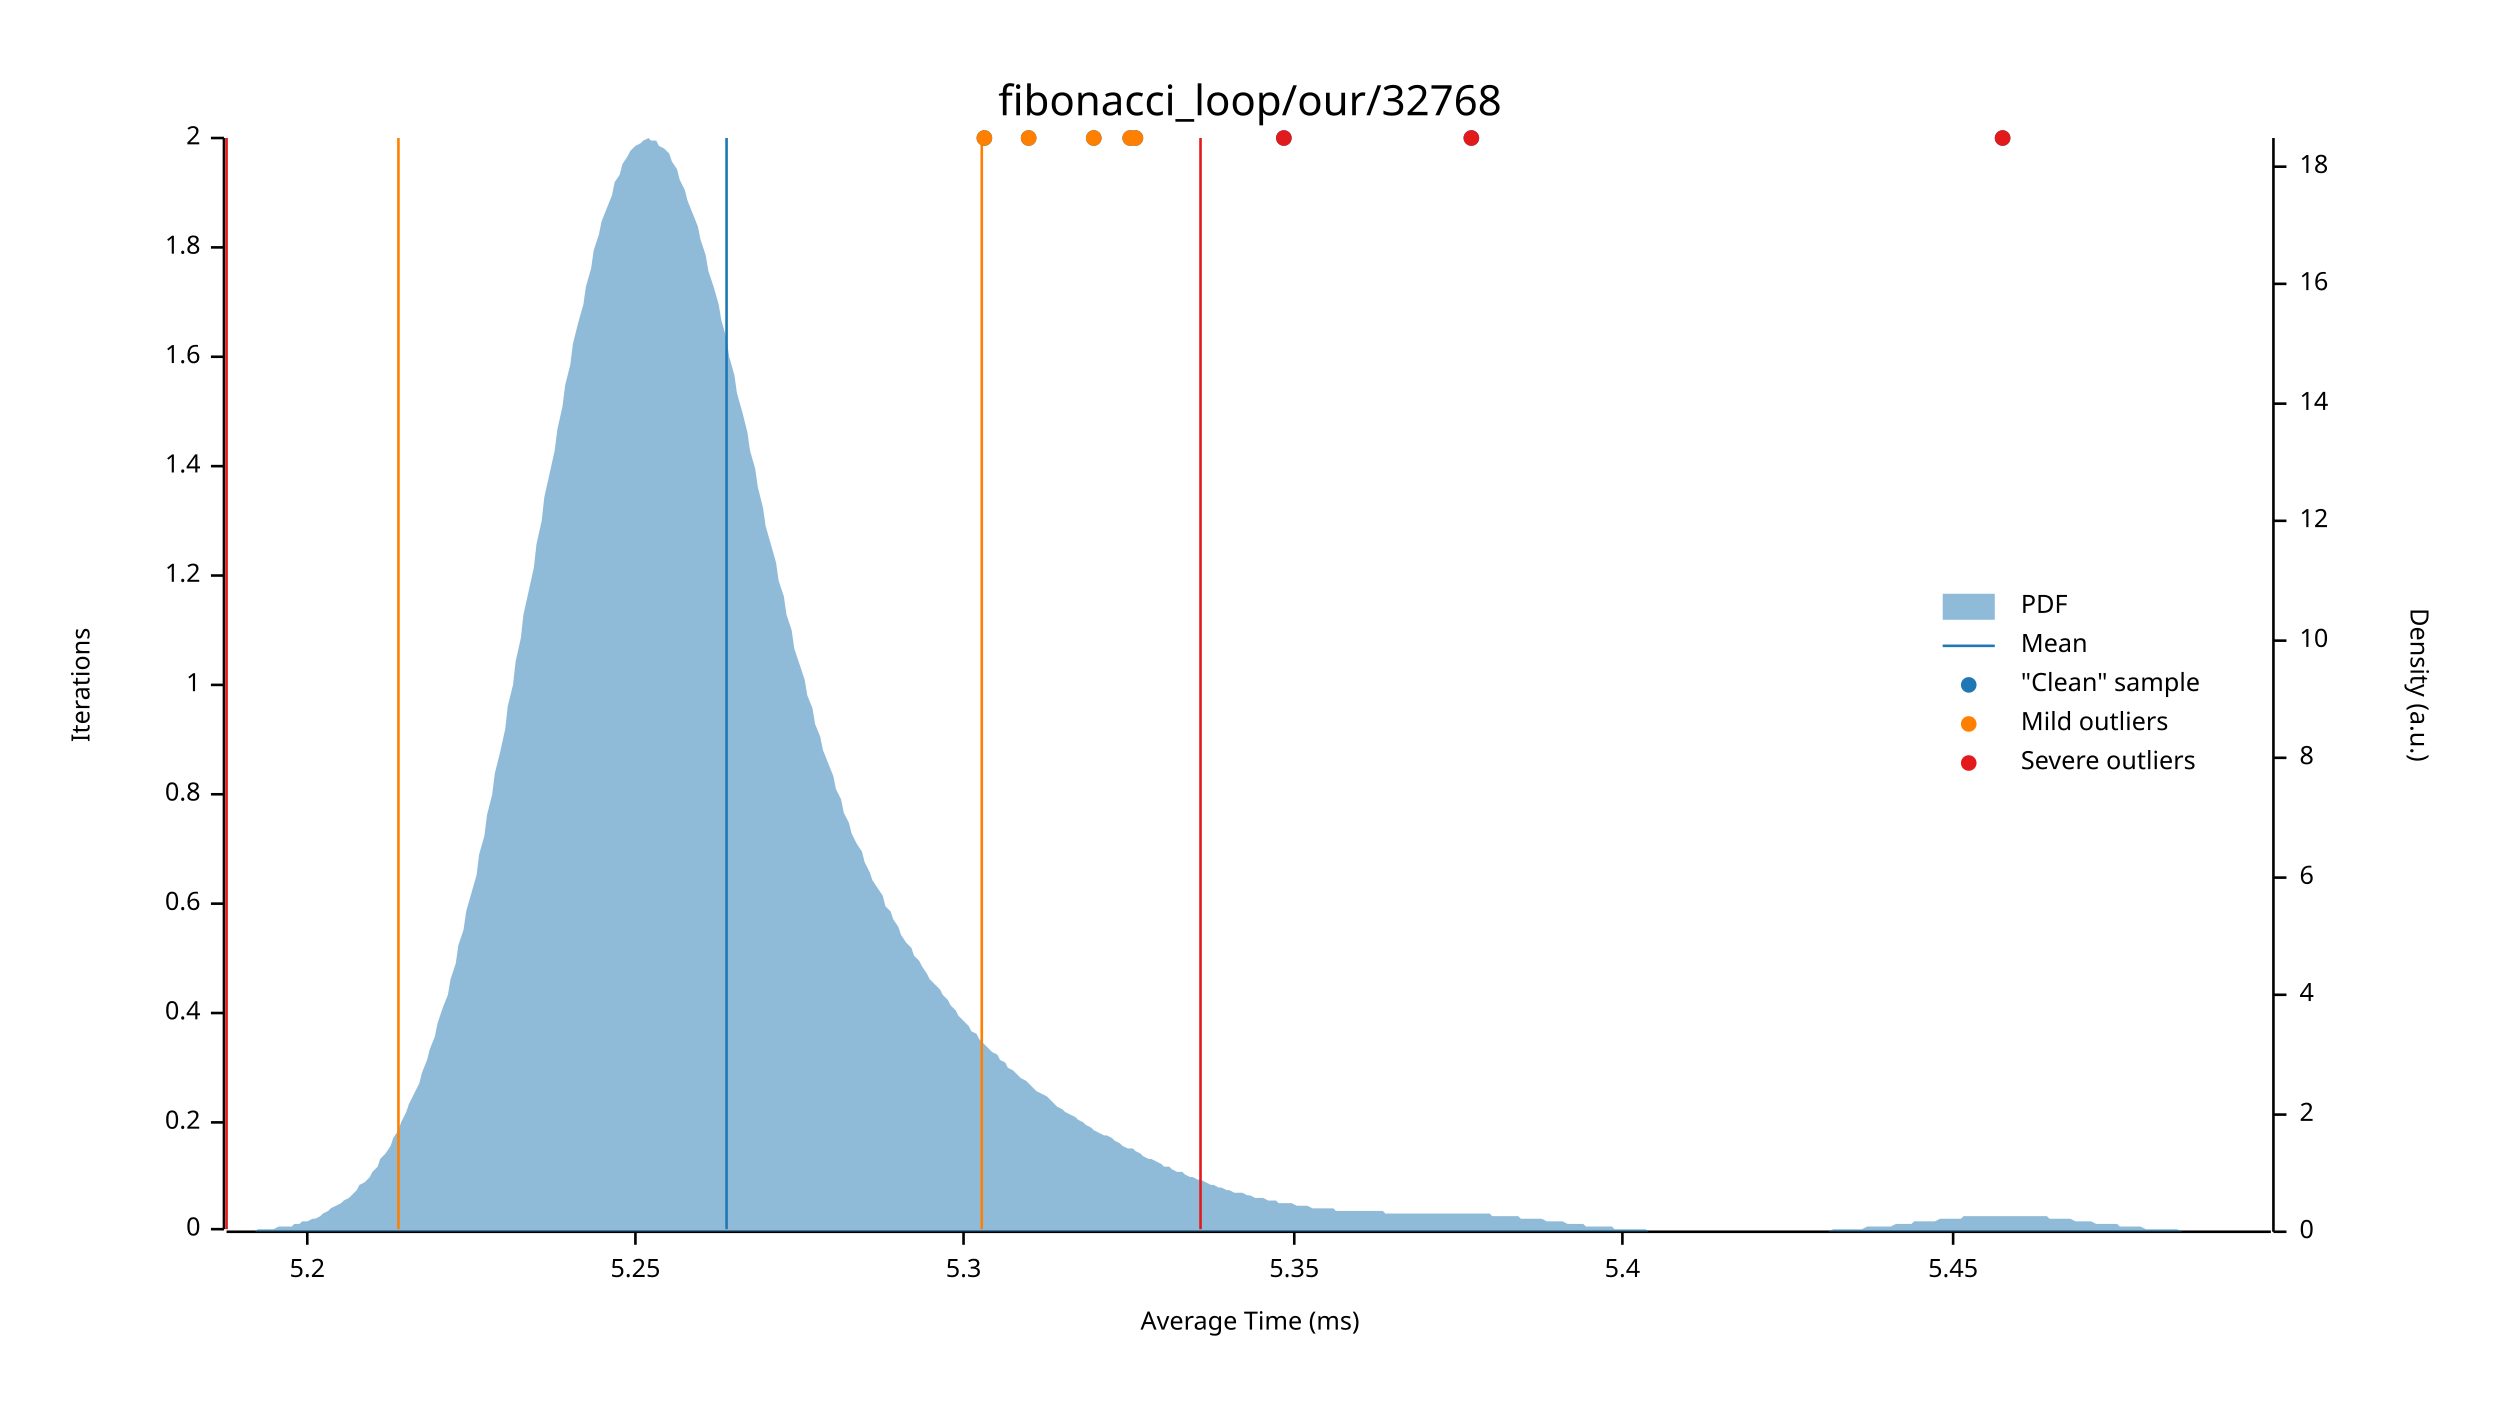
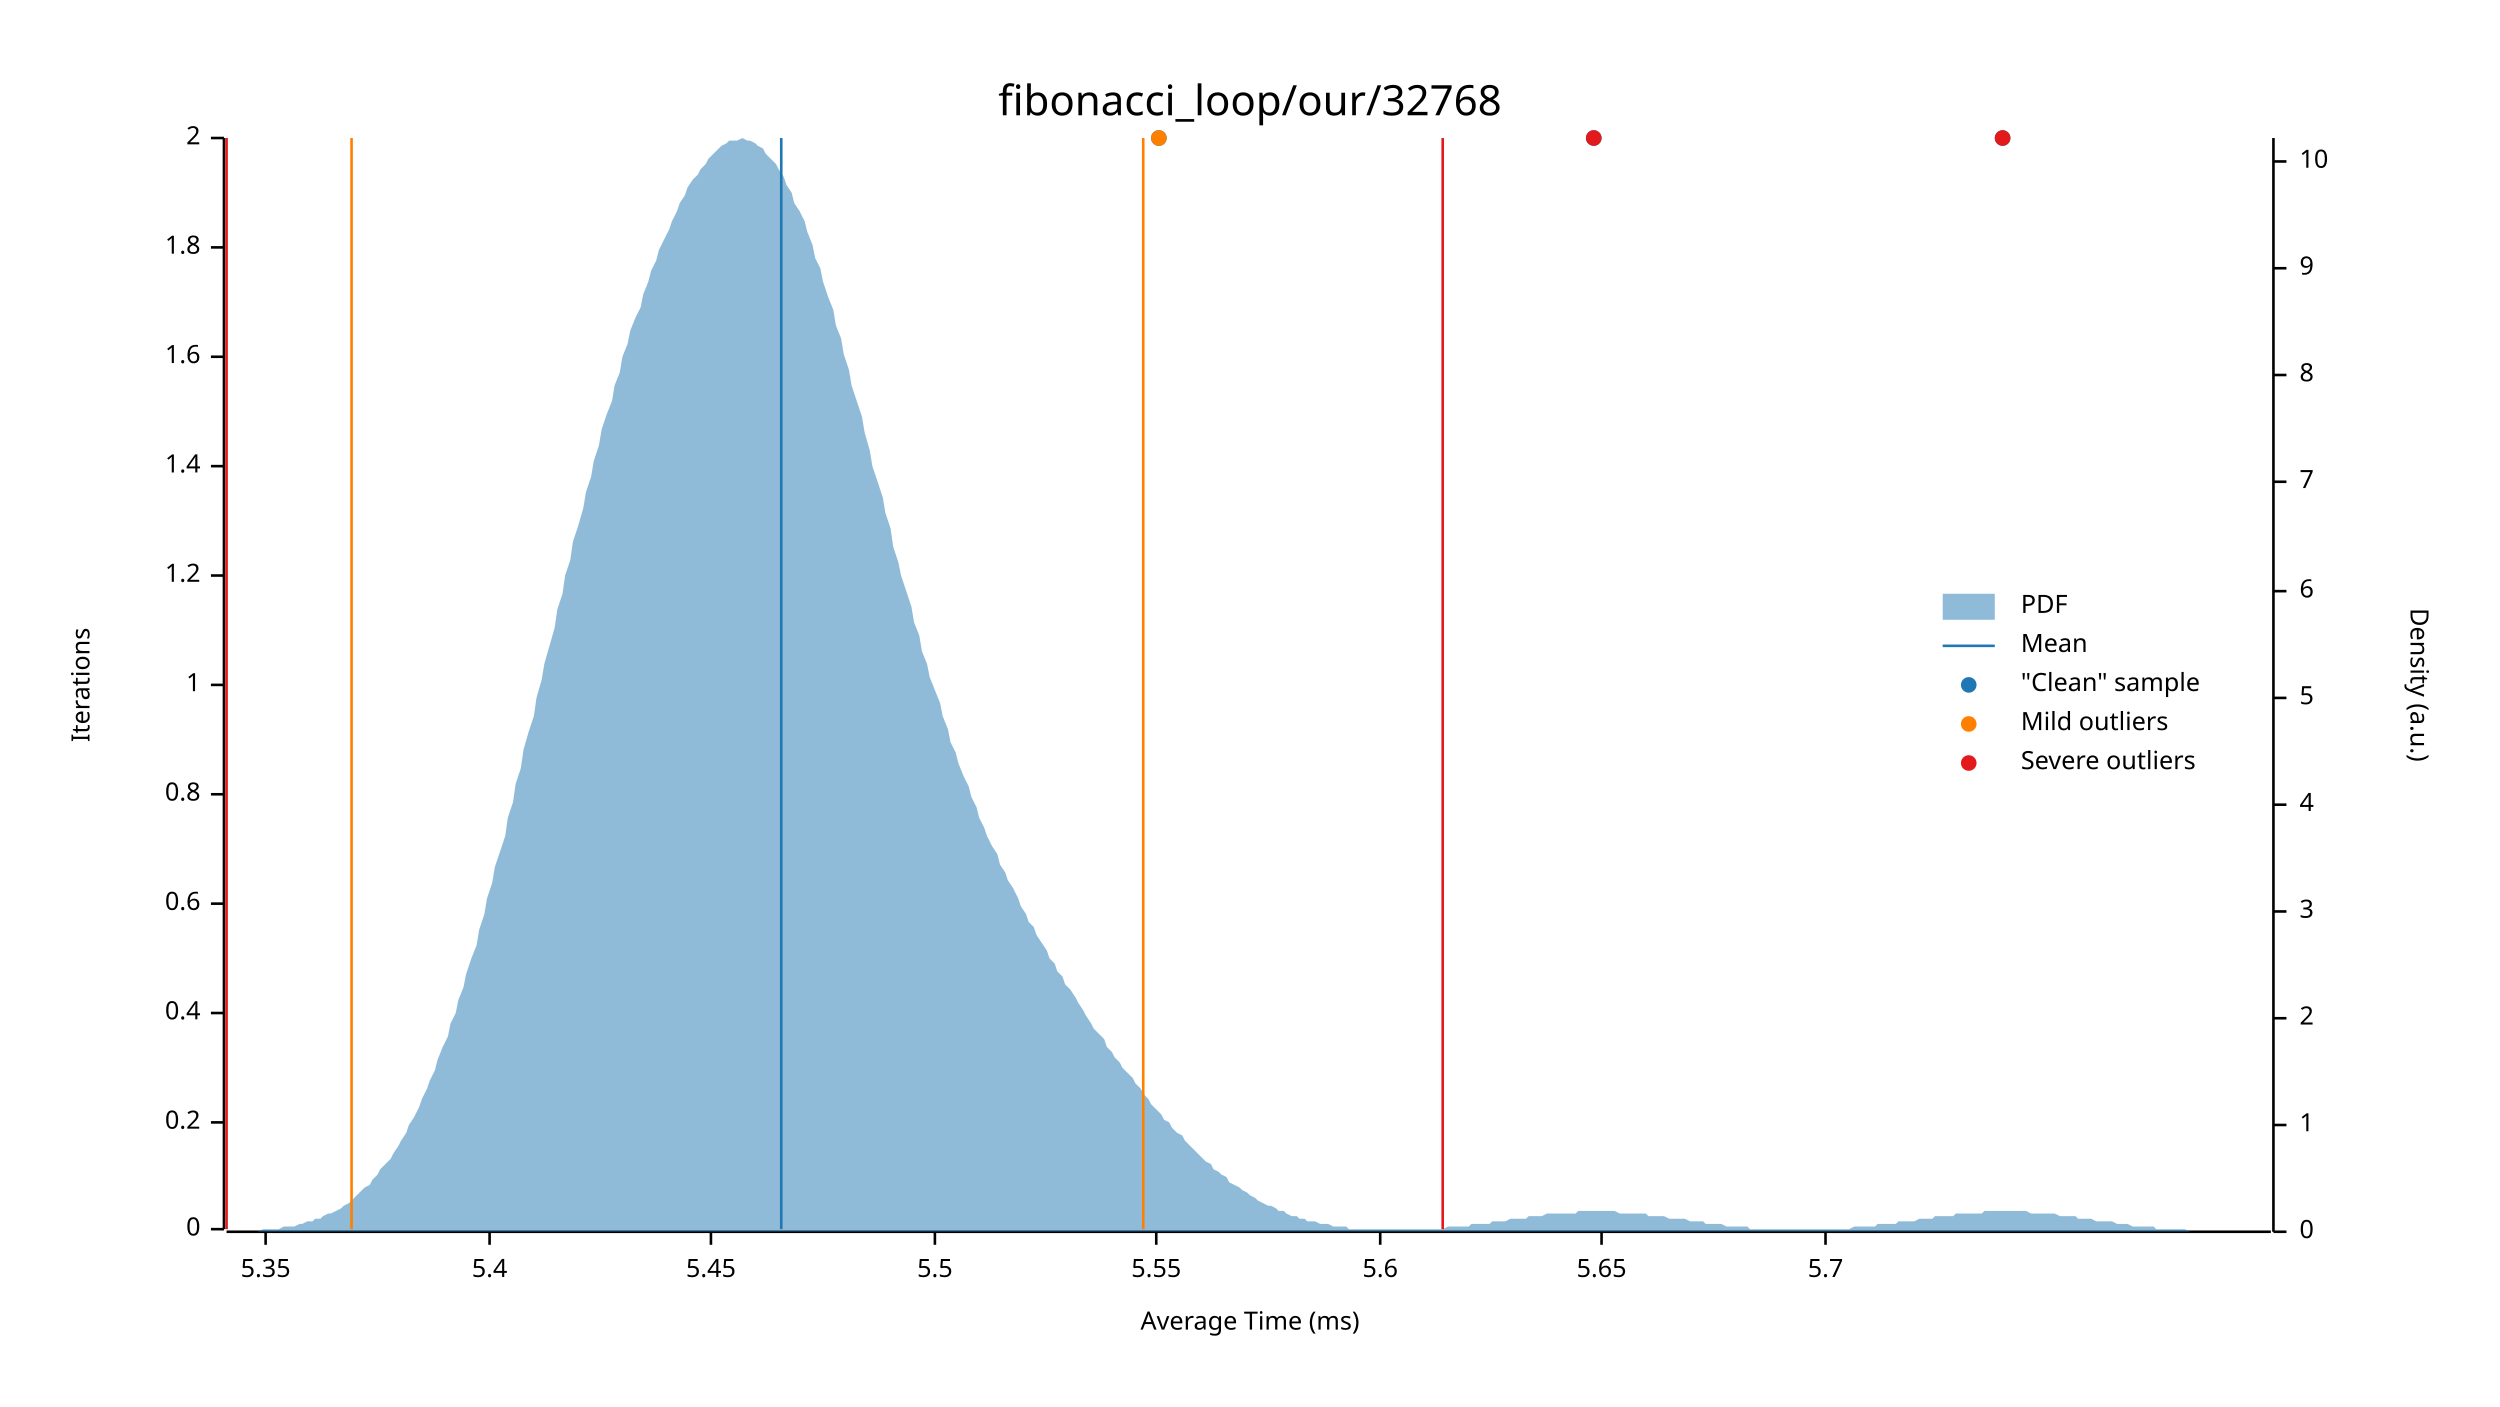
<svg xmlns="http://www.w3.org/2000/svg" width="960" height="540" viewBox="0 0 960 540">
  <text x="480" y="32" dy="0.76em" text-anchor="middle" font-family="sans-serif" font-size="16.129" opacity="1" fill="#000000">
fibonacci_loop/our/32768
</text>
  <text x="27" y="263" dy="0.76em" text-anchor="middle" font-family="sans-serif" font-size="9.677" opacity="1" fill="#000000" transform="rotate(270, 27, 263)">
Iterations
</text>
  <text x="480" y="513" dy="-0.5ex" text-anchor="middle" font-family="sans-serif" font-size="9.677" opacity="1" fill="#000000">
Average Time (ms)
</text>
  <polyline fill="none" opacity="1" stroke="#000000" stroke-width="1" points="86,53 86,472 " />
  <text x="77" y="472" dy="0.5ex" text-anchor="end" font-family="sans-serif" font-size="9.677" opacity="1" fill="#000000">
0
</text>
  <polyline fill="none" opacity="1" stroke="#000000" stroke-width="1" points="81,472 86,472 " />
  <text x="77" y="431" dy="0.5ex" text-anchor="end" font-family="sans-serif" font-size="9.677" opacity="1" fill="#000000">
0.2
</text>
  <polyline fill="none" opacity="1" stroke="#000000" stroke-width="1" points="81,431 86,431 " />
  <text x="77" y="389" dy="0.5ex" text-anchor="end" font-family="sans-serif" font-size="9.677" opacity="1" fill="#000000">
0.4
</text>
  <polyline fill="none" opacity="1" stroke="#000000" stroke-width="1" points="81,389 86,389 " />
  <text x="77" y="347" dy="0.5ex" text-anchor="end" font-family="sans-serif" font-size="9.677" opacity="1" fill="#000000">
0.6
</text>
  <polyline fill="none" opacity="1" stroke="#000000" stroke-width="1" points="81,347 86,347 " />
  <text x="77" y="305" dy="0.5ex" text-anchor="end" font-family="sans-serif" font-size="9.677" opacity="1" fill="#000000">
0.8
</text>
  <polyline fill="none" opacity="1" stroke="#000000" stroke-width="1" points="81,305 86,305 " />
  <text x="77" y="263" dy="0.5ex" text-anchor="end" font-family="sans-serif" font-size="9.677" opacity="1" fill="#000000">
1
</text>
  <polyline fill="none" opacity="1" stroke="#000000" stroke-width="1" points="81,263 86,263 " />
  <text x="77" y="221" dy="0.5ex" text-anchor="end" font-family="sans-serif" font-size="9.677" opacity="1" fill="#000000">
1.2
</text>
  <polyline fill="none" opacity="1" stroke="#000000" stroke-width="1" points="81,221 86,221 " />
  <text x="77" y="179" dy="0.5ex" text-anchor="end" font-family="sans-serif" font-size="9.677" opacity="1" fill="#000000">
1.4
</text>
  <polyline fill="none" opacity="1" stroke="#000000" stroke-width="1" points="81,179 86,179 " />
  <text x="77" y="137" dy="0.5ex" text-anchor="end" font-family="sans-serif" font-size="9.677" opacity="1" fill="#000000">
1.6
</text>
  <polyline fill="none" opacity="1" stroke="#000000" stroke-width="1" points="81,137 86,137 " />
  <text x="77" y="95" dy="0.5ex" text-anchor="end" font-family="sans-serif" font-size="9.677" opacity="1" fill="#000000">
1.8
</text>
  <polyline fill="none" opacity="1" stroke="#000000" stroke-width="1" points="81,95 86,95 " />
  <text x="77" y="53" dy="0.5ex" text-anchor="end" font-family="sans-serif" font-size="9.677" opacity="1" fill="#000000">
2
</text>
  <polyline fill="none" opacity="1" stroke="#000000" stroke-width="1" points="81,53 86,53 " />
  <polyline fill="none" opacity="1" stroke="#000000" stroke-width="1" points="87,473 872,473 " />
-   <text x="118" y="483" dy="0.76em" text-anchor="middle" font-family="sans-serif" font-size="9.677" opacity="1" fill="#000000">
- 5.2
- </text>
-   <polyline fill="none" opacity="1" stroke="#000000" stroke-width="1" points="118,473 118,478 " />
-   <text x="244" y="483" dy="0.76em" text-anchor="middle" font-family="sans-serif" font-size="9.677" opacity="1" fill="#000000">
- 5.25
- </text>
-   <polyline fill="none" opacity="1" stroke="#000000" stroke-width="1" points="244,473 244,478 " />
-   <text x="370" y="483" dy="0.76em" text-anchor="middle" font-family="sans-serif" font-size="9.677" opacity="1" fill="#000000">
- 5.3
- </text>
-   <polyline fill="none" opacity="1" stroke="#000000" stroke-width="1" points="370,473 370,478 " />
-   <text x="497" y="483" dy="0.76em" text-anchor="middle" font-family="sans-serif" font-size="9.677" opacity="1" fill="#000000">
+   <text x="102" y="483" dy="0.76em" text-anchor="middle" font-family="sans-serif" font-size="9.677" opacity="1" fill="#000000">
5.35
</text>
-   <polyline fill="none" opacity="1" stroke="#000000" stroke-width="1" points="497,473 497,478 " />
-   <text x="623" y="483" dy="0.76em" text-anchor="middle" font-family="sans-serif" font-size="9.677" opacity="1" fill="#000000">
+   <polyline fill="none" opacity="1" stroke="#000000" stroke-width="1" points="102,473 102,478 " />
+   <text x="188" y="483" dy="0.76em" text-anchor="middle" font-family="sans-serif" font-size="9.677" opacity="1" fill="#000000">
5.4
</text>
-   <polyline fill="none" opacity="1" stroke="#000000" stroke-width="1" points="623,473 623,478 " />
-   <text x="750" y="483" dy="0.76em" text-anchor="middle" font-family="sans-serif" font-size="9.677" opacity="1" fill="#000000">
+   <polyline fill="none" opacity="1" stroke="#000000" stroke-width="1" points="188,473 188,478 " />
+   <text x="273" y="483" dy="0.76em" text-anchor="middle" font-family="sans-serif" font-size="9.677" opacity="1" fill="#000000">
5.45
</text>
-   <polyline fill="none" opacity="1" stroke="#000000" stroke-width="1" points="750,473 750,478 " />
+   <polyline fill="none" opacity="1" stroke="#000000" stroke-width="1" points="273,473 273,478 " />
+   <text x="359" y="483" dy="0.76em" text-anchor="middle" font-family="sans-serif" font-size="9.677" opacity="1" fill="#000000">
+ 5.5
+ </text>
+   <polyline fill="none" opacity="1" stroke="#000000" stroke-width="1" points="359,473 359,478 " />
+   <text x="444" y="483" dy="0.76em" text-anchor="middle" font-family="sans-serif" font-size="9.677" opacity="1" fill="#000000">
+ 5.55
+ </text>
+   <polyline fill="none" opacity="1" stroke="#000000" stroke-width="1" points="444,473 444,478 " />
+   <text x="530" y="483" dy="0.76em" text-anchor="middle" font-family="sans-serif" font-size="9.677" opacity="1" fill="#000000">
+ 5.6
+ </text>
+   <polyline fill="none" opacity="1" stroke="#000000" stroke-width="1" points="530,473 530,478 " />
+   <text x="615" y="483" dy="0.76em" text-anchor="middle" font-family="sans-serif" font-size="9.677" opacity="1" fill="#000000">
+ 5.65
+ </text>
+   <polyline fill="none" opacity="1" stroke="#000000" stroke-width="1" points="615,473 615,478 " />
+   <text x="701" y="483" dy="0.76em" text-anchor="middle" font-family="sans-serif" font-size="9.677" opacity="1" fill="#000000">
+ 5.7
+ </text>
+   <polyline fill="none" opacity="1" stroke="#000000" stroke-width="1" points="701,473 701,478 " />
  <text x="933" y="263" dy="0.76em" text-anchor="middle" font-family="sans-serif" font-size="9.677" opacity="1" fill="#000000" transform="rotate(90, 933, 263)">
Density (a.u.)
</text>
  <polyline fill="none" opacity="1" stroke="#000000" stroke-width="1" points="873,53 873,473 " />
  <text x="883" y="473" dy="0.5ex" text-anchor="start" font-family="sans-serif" font-size="9.677" opacity="1" fill="#000000">
0
</text>
  <polyline fill="none" opacity="1" stroke="#000000" stroke-width="1" points="873,473 878,473 " />
-   <text x="883" y="428" dy="0.5ex" text-anchor="start" font-family="sans-serif" font-size="9.677" opacity="1" fill="#000000">
+   <text x="883" y="432" dy="0.5ex" text-anchor="start" font-family="sans-serif" font-size="9.677" opacity="1" fill="#000000">
+ 1
+ </text>
+   <polyline fill="none" opacity="1" stroke="#000000" stroke-width="1" points="873,432 878,432 " />
+   <text x="883" y="391" dy="0.5ex" text-anchor="start" font-family="sans-serif" font-size="9.677" opacity="1" fill="#000000">
2
</text>
-   <polyline fill="none" opacity="1" stroke="#000000" stroke-width="1" points="873,428 878,428 " />
-   <text x="883" y="382" dy="0.5ex" text-anchor="start" font-family="sans-serif" font-size="9.677" opacity="1" fill="#000000">
+   <polyline fill="none" opacity="1" stroke="#000000" stroke-width="1" points="873,391 878,391 " />
+   <text x="883" y="350" dy="0.5ex" text-anchor="start" font-family="sans-serif" font-size="9.677" opacity="1" fill="#000000">
+ 3
+ </text>
+   <polyline fill="none" opacity="1" stroke="#000000" stroke-width="1" points="873,350 878,350 " />
+   <text x="883" y="309" dy="0.5ex" text-anchor="start" font-family="sans-serif" font-size="9.677" opacity="1" fill="#000000">
4
</text>
-   <polyline fill="none" opacity="1" stroke="#000000" stroke-width="1" points="873,382 878,382 " />
-   <text x="883" y="337" dy="0.5ex" text-anchor="start" font-family="sans-serif" font-size="9.677" opacity="1" fill="#000000">
+   <polyline fill="none" opacity="1" stroke="#000000" stroke-width="1" points="873,309 878,309 " />
+   <text x="883" y="268" dy="0.5ex" text-anchor="start" font-family="sans-serif" font-size="9.677" opacity="1" fill="#000000">
+ 5
+ </text>
+   <polyline fill="none" opacity="1" stroke="#000000" stroke-width="1" points="873,268 878,268 " />
+   <text x="883" y="227" dy="0.5ex" text-anchor="start" font-family="sans-serif" font-size="9.677" opacity="1" fill="#000000">
6
</text>
-   <polyline fill="none" opacity="1" stroke="#000000" stroke-width="1" points="873,337 878,337 " />
-   <text x="883" y="291" dy="0.5ex" text-anchor="start" font-family="sans-serif" font-size="9.677" opacity="1" fill="#000000">
+   <polyline fill="none" opacity="1" stroke="#000000" stroke-width="1" points="873,227 878,227 " />
+   <text x="883" y="185" dy="0.5ex" text-anchor="start" font-family="sans-serif" font-size="9.677" opacity="1" fill="#000000">
+ 7
+ </text>
+   <polyline fill="none" opacity="1" stroke="#000000" stroke-width="1" points="873,185 878,185 " />
+   <text x="883" y="144" dy="0.5ex" text-anchor="start" font-family="sans-serif" font-size="9.677" opacity="1" fill="#000000">
8
</text>
-   <polyline fill="none" opacity="1" stroke="#000000" stroke-width="1" points="873,291 878,291 " />
-   <text x="883" y="246" dy="0.5ex" text-anchor="start" font-family="sans-serif" font-size="9.677" opacity="1" fill="#000000">
+   <polyline fill="none" opacity="1" stroke="#000000" stroke-width="1" points="873,144 878,144 " />
+   <text x="883" y="103" dy="0.5ex" text-anchor="start" font-family="sans-serif" font-size="9.677" opacity="1" fill="#000000">
+ 9
+ </text>
+   <polyline fill="none" opacity="1" stroke="#000000" stroke-width="1" points="873,103 878,103 " />
+   <text x="883" y="62" dy="0.5ex" text-anchor="start" font-family="sans-serif" font-size="9.677" opacity="1" fill="#000000">
10
</text>
-   <polyline fill="none" opacity="1" stroke="#000000" stroke-width="1" points="873,246 878,246 " />
-   <text x="883" y="200" dy="0.5ex" text-anchor="start" font-family="sans-serif" font-size="9.677" opacity="1" fill="#000000">
- 12
- </text>
-   <polyline fill="none" opacity="1" stroke="#000000" stroke-width="1" points="873,200 878,200 " />
-   <text x="883" y="155" dy="0.5ex" text-anchor="start" font-family="sans-serif" font-size="9.677" opacity="1" fill="#000000">
- 14
- </text>
-   <polyline fill="none" opacity="1" stroke="#000000" stroke-width="1" points="873,155 878,155 " />
-   <text x="883" y="109" dy="0.5ex" text-anchor="start" font-family="sans-serif" font-size="9.677" opacity="1" fill="#000000">
- 16
- </text>
-   <polyline fill="none" opacity="1" stroke="#000000" stroke-width="1" points="873,109 878,109 " />
-   <text x="883" y="64" dy="0.5ex" text-anchor="start" font-family="sans-serif" font-size="9.677" opacity="1" fill="#000000">
- 18
- </text>
-   <polyline fill="none" opacity="1" stroke="#000000" stroke-width="1" points="873,64 878,64 " />
-   <polygon opacity="0.5" fill="#1F78B4" points="87,473 88,473 90,473 91,473 93,473 94,473 96,473 98,473 99,472 101,472 102,472 104,472 105,472 107,471 109,471 110,471 112,471 113,470 115,470 116,469 118,469 120,468 121,468 123,467 124,466 126,465 127,464 129,463 131,462 132,461 134,460 135,459 137,457 138,455 140,454 142,452 143,450 145,448 146,445 148,443 150,440 151,437 153,434 154,431 156,427 157,424 159,420 161,416 162,412 164,407 165,403 167,398 168,393 170,387 172,382 173,376 175,370 176,363 178,357 179,350 181,343 183,336 184,328 186,321 187,313 189,305 190,297 192,289 194,280 195,271 197,263 198,254 200,245 201,236 203,227 205,218 206,209 208,200 209,191 211,182 213,173 214,165 216,156 217,148 219,140 220,132 222,124 224,117 225,110 227,103 228,96 230,90 231,85 233,80 235,75 236,70 238,67 239,63 241,60 242,58 244,56 246,55 247,54 249,53 250,54 252,54 253,56 255,57 257,59 258,62 260,65 261,69 263,73 264,77 266,82 268,87 269,92 271,98 272,104 274,110 276,117 277,123 279,130 280,137 282,144 283,151 285,158 287,166 288,173 290,180 291,187 293,195 294,202 296,209 298,216 299,223 301,229 302,236 304,242 305,249 307,255 309,261 310,267 312,272 313,278 315,283 316,288 318,293 320,298 321,303 323,307 324,312 326,316 327,320 329,324 331,327 332,331 334,335 335,338 337,341 339,344 340,348 342,350 343,353 345,356 346,359 348,362 350,364 351,367 353,369 354,371 356,374 357,376 359,378 361,380 362,382 364,384 365,386 367,388 368,390 370,392 372,394 373,396 375,397 376,399 378,401 379,402 381,404 383,405 384,407 386,408 387,410 389,411 391,413 392,414 394,415 395,416 397,418 398,419 400,420 402,421 403,422 405,424 406,425 408,426 409,427 411,428 413,429 414,430 416,431 417,432 419,433 420,434 422,435 424,436 425,436 427,437 428,438 430,439 431,440 433,441 435,441 436,442 438,443 439,444 441,445 442,445 444,446 446,447 447,448 449,448 450,449 452,450 454,450 455,451 457,452 458,452 460,453 461,453 463,454 465,455 466,455 468,456 469,456 471,457 472,457 474,458 476,458 477,458 479,459 480,459 482,460 483,460 485,460 487,461 488,461 490,461 491,462 493,462 494,462 496,462 498,463 499,463 501,463 502,463 504,464 505,464 507,464 509,464 510,464 512,464 513,465 515,465 517,465 518,465 520,465 521,465 523,465 524,465 526,465 528,465 529,465 531,465 532,466 534,466 535,466 537,466 539,466 540,466 542,466 543,466 545,466 546,466 548,466 550,466 551,466 553,466 554,466 556,466 557,466 559,466 561,466 562,466 564,466 565,466 567,466 568,466 570,466 572,466 573,467 575,467 576,467 578,467 580,467 581,467 583,467 584,468 586,468 587,468 589,468 591,468 592,468 594,469 595,469 597,469 598,469 600,469 602,470 603,470 605,470 606,470 608,470 609,471 611,471 613,471 614,471 616,471 617,471 619,471 620,472 622,472 624,472 625,472 627,472 628,472 630,472 632,472 633,473 635,473 636,473 638,473 639,473 641,473 643,473 644,473 646,473 647,473 649,473 650,473 652,473 654,473 655,473 657,473 658,473 660,473 661,473 663,473 665,473 666,473 668,473 669,473 671,473 672,473 674,473 676,473 677,473 679,473 680,473 682,473 683,473 685,473 687,473 688,473 690,473 691,473 693,473 695,473 696,473 698,473 699,473 701,473 702,473 704,472 706,472 707,472 709,472 710,472 712,472 713,472 715,472 717,471 718,471 720,471 721,471 723,471 724,471 726,471 728,470 729,470 731,470 732,470 734,470 735,469 737,469 739,469 740,469 742,469 743,469 745,468 746,468 748,468 750,468 751,468 753,468 754,467 756,467 758,467 759,467 761,467 762,467 764,467 765,467 767,467 769,467 770,467 772,467 773,467 775,467 776,467 778,467 780,467 781,467 783,467 784,467 786,467 787,468 789,468 791,468 792,468 794,468 795,468 797,469 798,469 800,469 802,469 803,469 805,470 806,470 808,470 809,470 811,470 813,470 814,471 816,471 817,471 819,471 821,471 822,471 824,472 825,472 827,472 828,472 830,472 832,472 833,472 835,472 836,472 838,473 839,473 841,473 843,473 844,473 846,473 847,473 849,473 850,473 852,473 854,473 855,473 857,473 858,473 860,473 861,473 863,473 865,473 866,473 868,473 869,473 871,473 873,473 873,473 87,473 " />
-   <polyline fill="none" opacity="1" stroke="#1F78B4" stroke-width="1" points="279,472 279,53 " />
-   <polyline fill="none" opacity="1" stroke="#FF7F00" stroke-width="1" points="153,472 153,53 " />
-   <polyline fill="none" opacity="1" stroke="#FF7F00" stroke-width="1" points="377,472 377,53 " />
+   <polyline fill="none" opacity="1" stroke="#000000" stroke-width="1" points="873,62 878,62 " />
+   <polygon opacity="0.5" fill="#1F78B4" points="87,473 88,473 90,473 91,473 93,473 94,473 96,473 98,473 99,473 101,472 102,472 104,472 105,472 107,472 109,471 110,471 112,471 113,471 115,470 116,470 118,469 120,469 121,468 123,468 124,467 126,466 127,466 129,465 131,464 132,463 134,462 135,461 137,459 138,458 140,456 142,455 143,453 145,451 146,449 148,447 150,445 151,443 153,440 154,438 156,435 157,432 159,429 161,425 162,422 164,418 165,415 167,411 168,407 170,402 172,398 173,393 175,389 176,384 178,379 179,374 181,368 183,363 184,357 186,351 187,345 189,339 190,333 192,327 194,321 195,314 197,308 198,301 200,295 201,288 203,281 205,275 206,268 208,261 209,255 211,248 213,241 214,234 216,228 217,221 219,215 220,208 222,202 224,195 225,189 227,183 228,177 230,171 231,165 233,159 235,154 236,148 238,143 239,137 241,132 242,127 244,122 246,118 247,113 249,108 250,104 252,100 253,96 255,92 257,88 258,85 260,81 261,78 263,75 264,72 266,69 268,67 269,65 271,63 272,61 274,59 276,57 277,56 279,55 280,54 282,54 283,54 285,53 287,54 288,54 290,55 291,56 293,57 294,59 296,61 298,63 299,65 301,68 302,71 304,74 305,78 307,81 309,85 310,89 312,94 313,99 315,103 316,108 318,114 320,119 321,125 323,130 324,136 326,142 327,148 329,154 331,160 332,166 334,173 335,179 337,185 339,191 340,197 342,203 343,210 345,216 346,221 348,227 350,233 351,239 353,244 354,250 356,255 357,260 359,265 361,270 362,275 364,280 365,285 367,289 368,293 370,298 372,302 373,306 375,310 376,314 378,318 379,321 381,325 383,328 384,332 386,335 387,338 389,341 391,345 392,348 394,351 395,354 397,356 398,359 400,362 402,365 403,368 405,370 406,373 408,375 409,378 411,380 413,383 414,385 416,388 417,390 419,393 420,395 422,397 424,399 425,402 427,404 428,406 430,408 431,410 433,412 435,414 436,416 438,418 439,420 441,422 442,424 444,426 446,428 447,430 449,431 450,433 452,435 454,436 455,438 457,440 458,441 460,443 461,444 463,446 465,447 466,449 468,450 469,451 471,452 472,454 474,455 476,456 477,457 479,458 480,459 482,460 483,461 485,462 487,463 488,463 490,464 491,465 493,465 494,466 496,467 498,467 499,468 501,468 502,469 504,469 505,469 507,470 509,470 510,470 512,471 513,471 515,471 517,471 518,472 520,472 521,472 523,472 524,472 526,472 528,472 529,472 531,472 532,472 534,472 535,472 537,472 539,472 540,472 542,472 543,472 545,472 546,472 548,472 550,472 551,472 553,472 554,472 556,471 557,471 559,471 561,471 562,471 564,471 565,470 567,470 568,470 570,470 572,470 573,469 575,469 576,469 578,469 580,468 581,468 583,468 584,468 586,468 587,467 589,467 591,467 592,467 594,466 595,466 597,466 598,466 600,466 602,466 603,466 605,466 606,465 608,465 609,465 611,465 613,465 614,465 616,465 617,465 619,465 620,465 622,466 624,466 625,466 627,466 628,466 630,466 632,466 633,467 635,467 636,467 638,467 639,467 641,468 643,468 644,468 646,468 647,468 649,469 650,469 652,469 654,469 655,470 657,470 658,470 660,470 661,470 663,471 665,471 666,471 668,471 669,471 671,471 672,472 674,472 676,472 677,472 679,472 680,472 682,472 683,472 685,472 687,472 688,472 690,472 691,472 693,472 695,472 696,472 698,472 699,472 701,472 702,472 704,472 706,472 707,472 709,472 710,472 712,471 713,471 715,471 717,471 718,471 720,471 721,470 723,470 724,470 726,470 728,470 729,469 731,469 732,469 734,469 735,469 737,468 739,468 740,468 742,468 743,467 745,467 746,467 748,467 750,467 751,466 753,466 754,466 756,466 758,466 759,466 761,466 762,465 764,465 765,465 767,465 769,465 770,465 772,465 773,465 775,465 776,465 778,465 780,466 781,466 783,466 784,466 786,466 787,466 789,466 791,467 792,467 794,467 795,467 797,467 798,468 800,468 802,468 803,468 805,469 806,469 808,469 809,469 811,469 813,470 814,470 816,470 817,470 819,471 821,471 822,471 824,471 825,471 827,471 828,472 830,472 832,472 833,472 835,472 836,472 838,472 839,472 841,473 843,473 844,473 846,473 847,473 849,473 850,473 852,473 854,473 855,473 857,473 858,473 860,473 861,473 863,473 865,473 866,473 868,473 869,473 871,473 873,473 873,473 87,473 " />
+   <polyline fill="none" opacity="1" stroke="#1F78B4" stroke-width="1" points="300,472 300,53 " />
+   <polyline fill="none" opacity="1" stroke="#FF7F00" stroke-width="1" points="135,472 135,53 " />
+   <polyline fill="none" opacity="1" stroke="#FF7F00" stroke-width="1" points="439,472 439,53 " />
  <polyline fill="none" opacity="1" stroke="#E31A1C" stroke-width="1" points="87,472 87,53 " />
-   <polyline fill="none" opacity="1" stroke="#E31A1C" stroke-width="1" points="461,472 461,53 " />
-   <circle cx="493" cy="53" r="3" opacity="1" fill="#1F78B4" stroke="none" stroke-width="1" />
-   <circle cx="420" cy="53" r="3" opacity="1" fill="#1F78B4" stroke="none" stroke-width="1" />
+   <polyline fill="none" opacity="1" stroke="#E31A1C" stroke-width="1" points="554,472 554,53 " />
+   <circle cx="445" cy="53" r="3" opacity="1" fill="#1F78B4" stroke="none" stroke-width="1" />
+   <circle cx="612" cy="53" r="3" opacity="1" fill="#1F78B4" stroke="none" stroke-width="1" />
  <circle cx="769" cy="53" r="3" opacity="1" fill="#1F78B4" stroke="none" stroke-width="1" />
-   <circle cx="565" cy="53" r="3" opacity="1" fill="#1F78B4" stroke="none" stroke-width="1" />
-   <circle cx="436" cy="53" r="3" opacity="1" fill="#1F78B4" stroke="none" stroke-width="1" />
-   <circle cx="378" cy="53" r="3" opacity="1" fill="#1F78B4" stroke="none" stroke-width="1" />
-   <circle cx="395" cy="53" r="3" opacity="1" fill="#1F78B4" stroke="none" stroke-width="1" />
-   <circle cx="434" cy="53" r="3" opacity="1" fill="#1F78B4" stroke="none" stroke-width="1" />
-   <circle cx="420" cy="53" r="3" opacity="1" fill="#FF7F00" stroke="none" stroke-width="1" />
-   <circle cx="436" cy="53" r="3" opacity="1" fill="#FF7F00" stroke="none" stroke-width="1" />
-   <circle cx="378" cy="53" r="3" opacity="1" fill="#FF7F00" stroke="none" stroke-width="1" />
-   <circle cx="395" cy="53" r="3" opacity="1" fill="#FF7F00" stroke="none" stroke-width="1" />
-   <circle cx="434" cy="53" r="3" opacity="1" fill="#FF7F00" stroke="none" stroke-width="1" />
-   <circle cx="493" cy="53" r="3" opacity="1" fill="#E31A1C" stroke="none" stroke-width="1" />
+   <circle cx="445" cy="53" r="3" opacity="1" fill="#FF7F00" stroke="none" stroke-width="1" />
+   <circle cx="612" cy="53" r="3" opacity="1" fill="#E31A1C" stroke="none" stroke-width="1" />
  <circle cx="769" cy="53" r="3" opacity="1" fill="#E31A1C" stroke="none" stroke-width="1" />
-   <circle cx="565" cy="53" r="3" opacity="1" fill="#E31A1C" stroke="none" stroke-width="1" />
  <text x="776" y="228" dy="0.76em" text-anchor="start" font-family="sans-serif" font-size="9.677" opacity="1" fill="#000000">
PDF
</text>
  <text x="776" y="243" dy="0.76em" text-anchor="start" font-family="sans-serif" font-size="9.677" opacity="1" fill="#000000">
Mean
</text>
  <text x="776" y="258" dy="0.76em" text-anchor="start" font-family="sans-serif" font-size="9.677" opacity="1" fill="#000000">
"Clean" sample
</text>
  <text x="776" y="273" dy="0.76em" text-anchor="start" font-family="sans-serif" font-size="9.677" opacity="1" fill="#000000">
Mild outliers
</text>
  <text x="776" y="288" dy="0.76em" text-anchor="start" font-family="sans-serif" font-size="9.677" opacity="1" fill="#000000">
Severe outliers
</text>
  <rect x="746" y="228" width="20" height="10" opacity="0.5" fill="#1F78B4" stroke="none" />
  <polyline fill="none" opacity="1" stroke="#1F78B4" stroke-width="1" points="746,248 766,248 " />
  <circle cx="756" cy="263" r="3" opacity="1" fill="#1F78B4" stroke="none" stroke-width="1" />
  <circle cx="756" cy="278" r="3" opacity="1" fill="#FF7F00" stroke="none" stroke-width="1" />
  <circle cx="756" cy="293" r="3" opacity="1" fill="#E31A1C" stroke="none" stroke-width="1" />
</svg>
